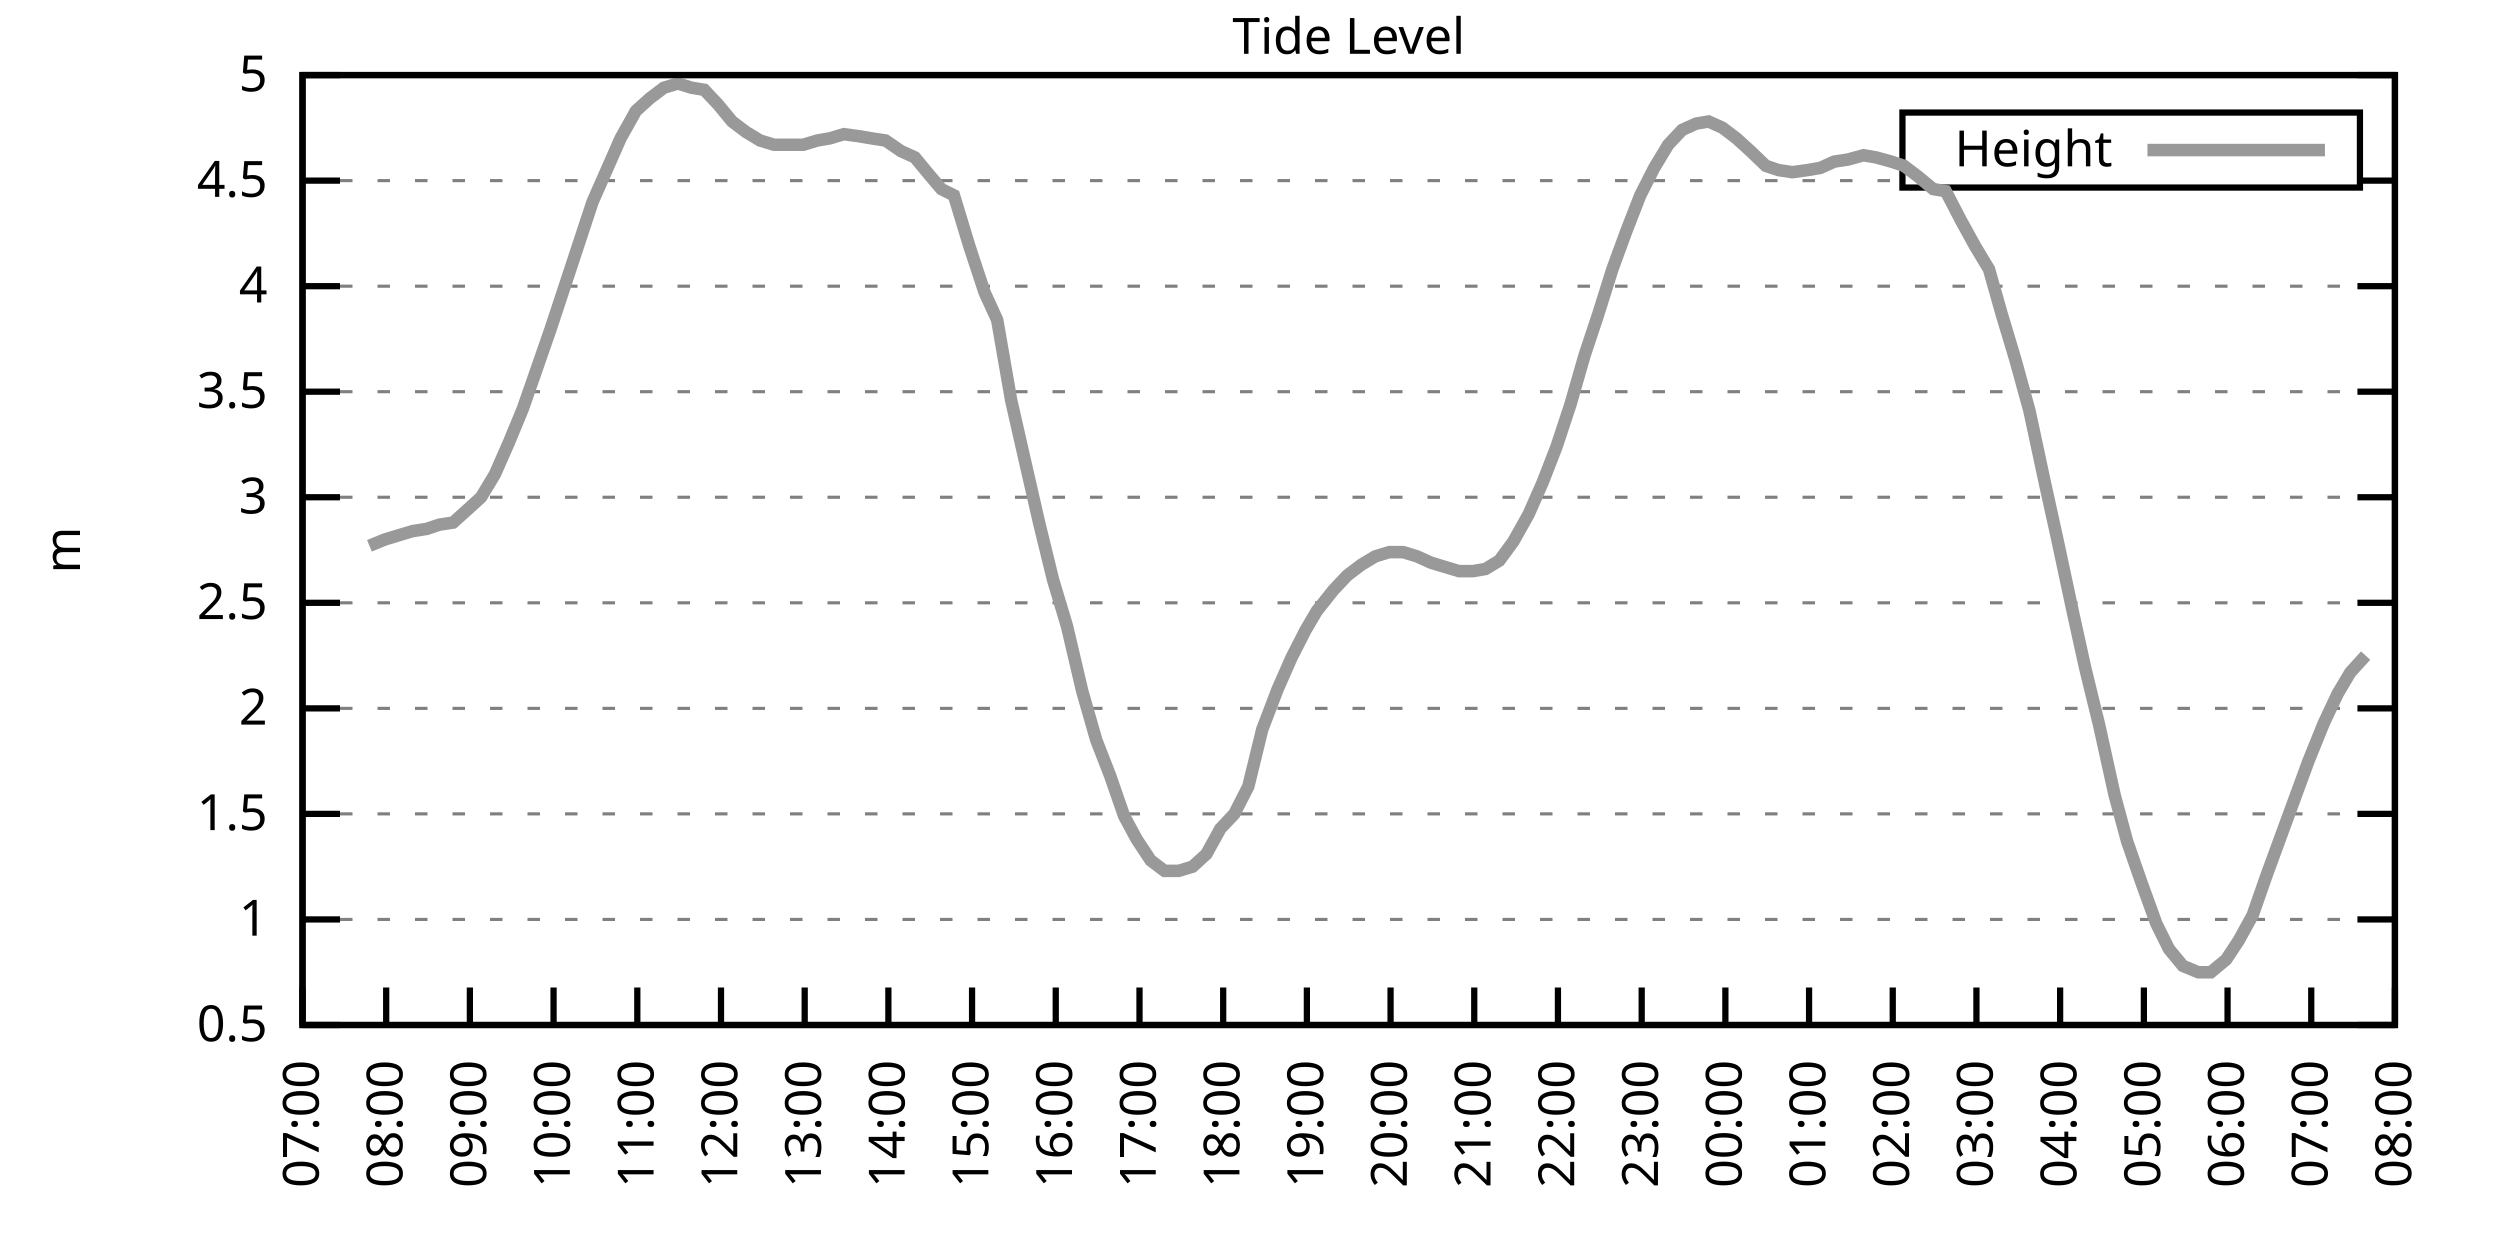
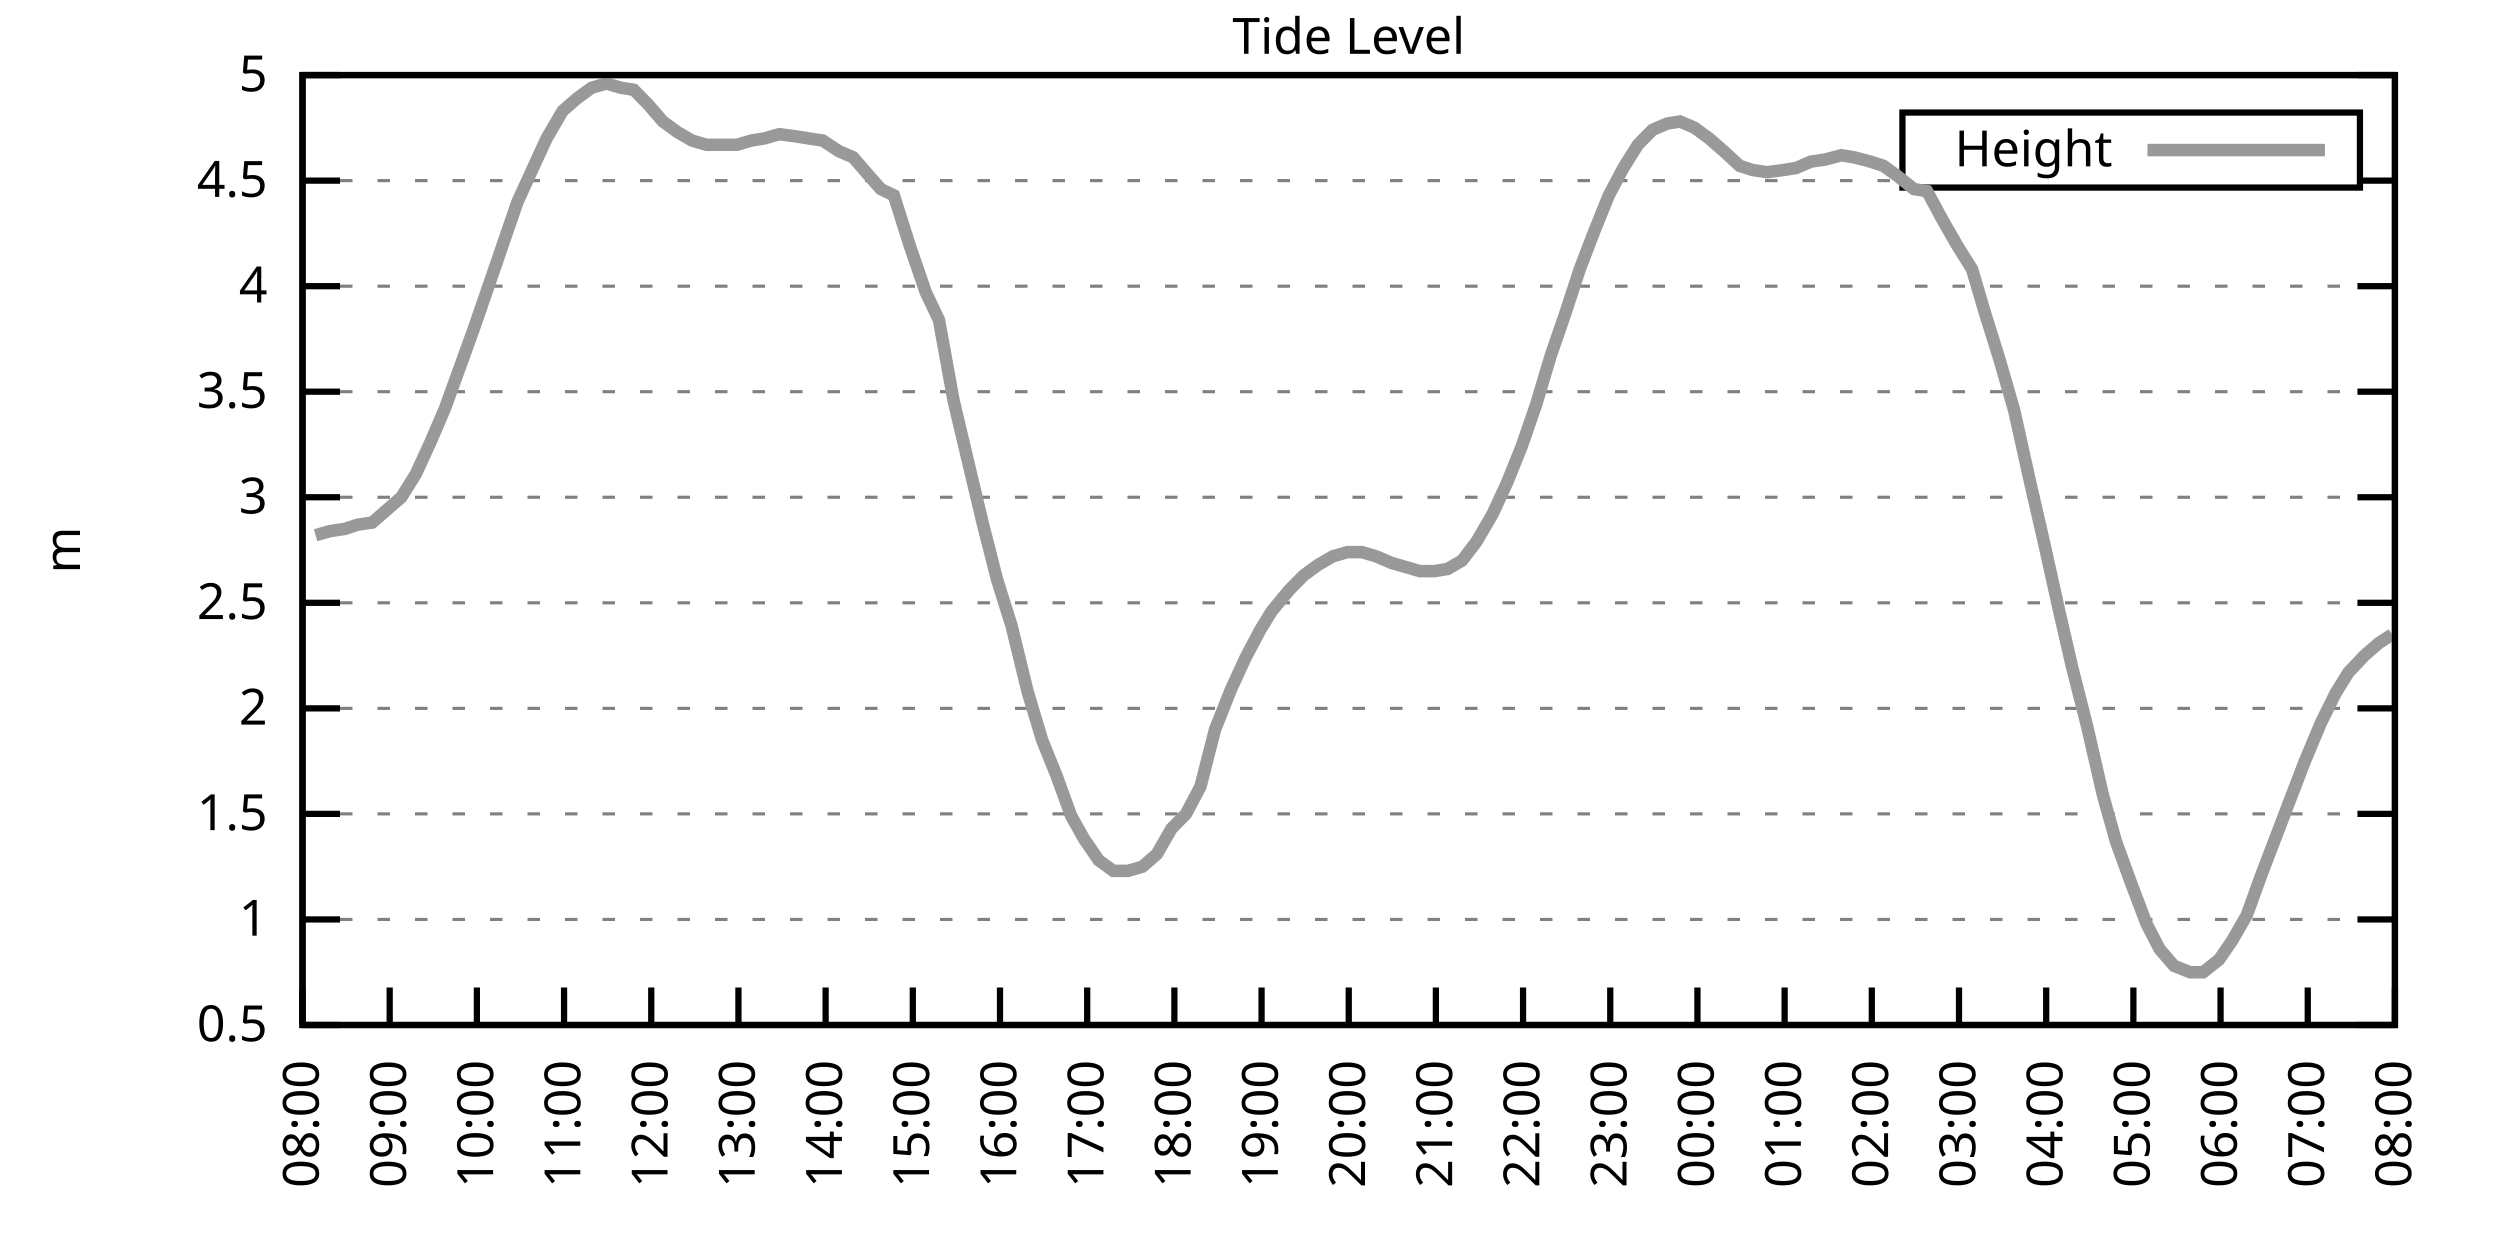
<svg xmlns="http://www.w3.org/2000/svg" xmlns:xlink="http://www.w3.org/1999/xlink" width="400" height="200" viewBox="0 0 400 200">
  <g id="gnuplot_canvas">
    <rect x="0" y="0" width="400" height="200" fill="none" />
    <defs>
      <circle id="gpDot" r="0.5" stroke-width="0.5" stroke="currentColor" />
      <path id="gpPt0" stroke-width="0.333" stroke="currentColor" d="M-1,0 h2 M0,-1 v2" />
      <path id="gpPt1" stroke-width="0.333" stroke="currentColor" d="M-1,-1 L1,1 M1,-1 L-1,1" />
      <path id="gpPt2" stroke-width="0.333" stroke="currentColor" d="M-1,0 L1,0 M0,-1 L0,1 M-1,-1 L1,1 M-1,1 L1,-1" />
      <rect id="gpPt3" stroke-width="0.333" stroke="currentColor" x="-1" y="-1" width="2" height="2" />
      <rect id="gpPt4" stroke-width="0.333" stroke="currentColor" fill="currentColor" x="-1" y="-1" width="2" height="2" />
      <circle id="gpPt5" stroke-width="0.333" stroke="currentColor" cx="0" cy="0" r="1" />
      <use xlink:href="#gpPt5" id="gpPt6" fill="currentColor" stroke="none" />
      <path id="gpPt7" stroke-width="0.333" stroke="currentColor" d="M0,-1.33 L-1.33,0.67 L1.33,0.67 z" />
      <use xlink:href="#gpPt7" id="gpPt8" fill="currentColor" stroke="none" />
      <use xlink:href="#gpPt7" id="gpPt9" stroke="currentColor" transform="rotate(180)" />
      <use xlink:href="#gpPt9" id="gpPt10" fill="currentColor" stroke="none" />
      <use xlink:href="#gpPt3" id="gpPt11" stroke="currentColor" transform="rotate(45)" />
      <use xlink:href="#gpPt11" id="gpPt12" fill="currentColor" stroke="none" />
      <path id="gpPt13" stroke-width="0.333" stroke="currentColor" d="M0,1.330 L1.265,0.411 L0.782,-1.067 L-0.782,-1.076 L-1.265,0.411 z" />
      <use xlink:href="#gpPt13" id="gpPt14" fill="currentColor" stroke="none" />
      <filter id="textbox" filterUnits="objectBoundingBox" x="0" y="0" height="1" width="1">
        <feFlood flood-color="white" flood-opacity="1" result="bgnd" />
        <feComposite in="SourceGraphic" in2="bgnd" operator="atop" />
      </filter>
      <filter id="greybox" filterUnits="objectBoundingBox" x="0" y="0" height="1" width="1">
        <feFlood flood-color="lightgrey" flood-opacity="1" result="grey" />
        <feComposite in="SourceGraphic" in2="grey" operator="atop" />
      </filter>
    </defs>
    <g fill="none" color="white" stroke="currentColor" stroke-width="1.00" stroke-linecap="butt" stroke-linejoin="miter">
</g>
    <g fill="none" color="black" stroke="currentColor" stroke-width="1.00" stroke-linecap="butt" stroke-linejoin="miter">
      <g stroke="none" shape-rendering="crispEdges">
        <polygon fill="rgb(255, 255, 255)" points="48.40,164.00 383.18,164.00 383.18,12.02 48.40,12.02 " />
      </g>
    </g>
    <g fill="none" color="black" stroke="currentColor" stroke-width="1.00" stroke-linecap="butt" stroke-linejoin="miter">
</g>
    <g fill="none" color="black" stroke="black" stroke-width="0.50" stroke-linecap="butt" stroke-linejoin="miter">
</g>
    <g fill="none" color="gray" stroke="currentColor" stroke-width="0.50" stroke-linecap="butt" stroke-linejoin="miter">
      <path stroke="gray" stroke-dasharray="2,4" class="gridline" d="M48.40,164.00 L383.19,164.00  " />
    </g>
    <g fill="none" color="gray" stroke="gray" stroke-width="1.00" stroke-linecap="butt" stroke-linejoin="miter">
</g>
    <g fill="none" color="black" stroke="currentColor" stroke-width="1.00" stroke-linecap="butt" stroke-linejoin="miter">
      <path stroke="black" d="M48.40,164.00 L54.40,164.00 M383.19,164.00 L377.19,164.00  " />
      <g transform="translate(42.80,166.60)" stroke="none" fill="black" font-family="Sans" font-size="8.00" text-anchor="end">
        <text>
          <tspan font-family="Sans"> 0.5</tspan>
        </text>
      </g>
    </g>
    <g fill="none" color="black" stroke="currentColor" stroke-width="1.00" stroke-linecap="butt" stroke-linejoin="miter">
</g>
    <g fill="none" color="black" stroke="black" stroke-width="0.50" stroke-linecap="butt" stroke-linejoin="miter">
</g>
    <g fill="none" color="gray" stroke="currentColor" stroke-width="0.50" stroke-linecap="butt" stroke-linejoin="miter">
      <path stroke="gray" stroke-dasharray="2,4" class="gridline" d="M48.40,147.11 L383.19,147.11  " />
    </g>
    <g fill="none" color="gray" stroke="gray" stroke-width="1.00" stroke-linecap="butt" stroke-linejoin="miter">
</g>
    <g fill="none" color="black" stroke="currentColor" stroke-width="1.00" stroke-linecap="butt" stroke-linejoin="miter">
      <path stroke="black" d="M48.40,147.11 L54.40,147.11 M383.19,147.11 L377.19,147.11  " />
      <g transform="translate(42.80,149.71)" stroke="none" fill="black" font-family="Sans" font-size="8.00" text-anchor="end">
        <text>
          <tspan font-family="Sans"> 1</tspan>
        </text>
      </g>
    </g>
    <g fill="none" color="black" stroke="currentColor" stroke-width="1.00" stroke-linecap="butt" stroke-linejoin="miter">
</g>
    <g fill="none" color="black" stroke="black" stroke-width="0.50" stroke-linecap="butt" stroke-linejoin="miter">
</g>
    <g fill="none" color="gray" stroke="currentColor" stroke-width="0.50" stroke-linecap="butt" stroke-linejoin="miter">
      <path stroke="gray" stroke-dasharray="2,4" class="gridline" d="M48.40,130.22 L383.19,130.22  " />
    </g>
    <g fill="none" color="gray" stroke="gray" stroke-width="1.00" stroke-linecap="butt" stroke-linejoin="miter">
</g>
    <g fill="none" color="black" stroke="currentColor" stroke-width="1.00" stroke-linecap="butt" stroke-linejoin="miter">
      <path stroke="black" d="M48.40,130.22 L54.40,130.22 M383.19,130.22 L377.19,130.22  " />
      <g transform="translate(42.80,132.82)" stroke="none" fill="black" font-family="Sans" font-size="8.00" text-anchor="end">
        <text>
          <tspan font-family="Sans"> 1.5</tspan>
        </text>
      </g>
    </g>
    <g fill="none" color="black" stroke="currentColor" stroke-width="1.00" stroke-linecap="butt" stroke-linejoin="miter">
</g>
    <g fill="none" color="black" stroke="black" stroke-width="0.50" stroke-linecap="butt" stroke-linejoin="miter">
</g>
    <g fill="none" color="gray" stroke="currentColor" stroke-width="0.50" stroke-linecap="butt" stroke-linejoin="miter">
      <path stroke="gray" stroke-dasharray="2,4" class="gridline" d="M48.40,113.34 L383.19,113.34  " />
    </g>
    <g fill="none" color="gray" stroke="gray" stroke-width="1.00" stroke-linecap="butt" stroke-linejoin="miter">
</g>
    <g fill="none" color="black" stroke="currentColor" stroke-width="1.00" stroke-linecap="butt" stroke-linejoin="miter">
      <path stroke="black" d="M48.40,113.34 L54.40,113.34 M383.19,113.34 L377.19,113.34  " />
      <g transform="translate(42.80,115.94)" stroke="none" fill="black" font-family="Sans" font-size="8.00" text-anchor="end">
        <text>
          <tspan font-family="Sans"> 2</tspan>
        </text>
      </g>
    </g>
    <g fill="none" color="black" stroke="currentColor" stroke-width="1.00" stroke-linecap="butt" stroke-linejoin="miter">
</g>
    <g fill="none" color="black" stroke="black" stroke-width="0.50" stroke-linecap="butt" stroke-linejoin="miter">
</g>
    <g fill="none" color="gray" stroke="currentColor" stroke-width="0.50" stroke-linecap="butt" stroke-linejoin="miter">
      <path stroke="gray" stroke-dasharray="2,4" class="gridline" d="M48.40,96.45 L383.19,96.45  " />
    </g>
    <g fill="none" color="gray" stroke="gray" stroke-width="1.00" stroke-linecap="butt" stroke-linejoin="miter">
</g>
    <g fill="none" color="black" stroke="currentColor" stroke-width="1.00" stroke-linecap="butt" stroke-linejoin="miter">
      <path stroke="black" d="M48.40,96.45 L54.40,96.45 M383.19,96.45 L377.19,96.45  " />
      <g transform="translate(42.80,99.05)" stroke="none" fill="black" font-family="Sans" font-size="8.00" text-anchor="end">
        <text>
          <tspan font-family="Sans"> 2.5</tspan>
        </text>
      </g>
    </g>
    <g fill="none" color="black" stroke="currentColor" stroke-width="1.00" stroke-linecap="butt" stroke-linejoin="miter">
</g>
    <g fill="none" color="black" stroke="black" stroke-width="0.50" stroke-linecap="butt" stroke-linejoin="miter">
</g>
    <g fill="none" color="gray" stroke="currentColor" stroke-width="0.50" stroke-linecap="butt" stroke-linejoin="miter">
      <path stroke="gray" stroke-dasharray="2,4" class="gridline" d="M48.40,79.56 L383.19,79.56  " />
    </g>
    <g fill="none" color="gray" stroke="gray" stroke-width="1.00" stroke-linecap="butt" stroke-linejoin="miter">
</g>
    <g fill="none" color="black" stroke="currentColor" stroke-width="1.00" stroke-linecap="butt" stroke-linejoin="miter">
      <path stroke="black" d="M48.40,79.56 L54.40,79.56 M383.19,79.56 L377.19,79.56  " />
      <g transform="translate(42.80,82.16)" stroke="none" fill="black" font-family="Sans" font-size="8.00" text-anchor="end">
        <text>
          <tspan font-family="Sans"> 3</tspan>
        </text>
      </g>
    </g>
    <g fill="none" color="black" stroke="currentColor" stroke-width="1.00" stroke-linecap="butt" stroke-linejoin="miter">
</g>
    <g fill="none" color="black" stroke="black" stroke-width="0.50" stroke-linecap="butt" stroke-linejoin="miter">
</g>
    <g fill="none" color="gray" stroke="currentColor" stroke-width="0.50" stroke-linecap="butt" stroke-linejoin="miter">
      <path stroke="gray" stroke-dasharray="2,4" class="gridline" d="M48.40,62.67 L383.19,62.67  " />
    </g>
    <g fill="none" color="gray" stroke="gray" stroke-width="1.00" stroke-linecap="butt" stroke-linejoin="miter">
</g>
    <g fill="none" color="black" stroke="currentColor" stroke-width="1.00" stroke-linecap="butt" stroke-linejoin="miter">
      <path stroke="black" d="M48.40,62.67 L54.40,62.67 M383.19,62.67 L377.19,62.67  " />
      <g transform="translate(42.80,65.27)" stroke="none" fill="black" font-family="Sans" font-size="8.00" text-anchor="end">
        <text>
          <tspan font-family="Sans"> 3.5</tspan>
        </text>
      </g>
    </g>
    <g fill="none" color="black" stroke="currentColor" stroke-width="1.00" stroke-linecap="butt" stroke-linejoin="miter">
</g>
    <g fill="none" color="black" stroke="black" stroke-width="0.50" stroke-linecap="butt" stroke-linejoin="miter">
</g>
    <g fill="none" color="gray" stroke="currentColor" stroke-width="0.50" stroke-linecap="butt" stroke-linejoin="miter">
      <path stroke="gray" stroke-dasharray="2,4" class="gridline" d="M48.40,45.79 L383.19,45.79  " />
    </g>
    <g fill="none" color="gray" stroke="gray" stroke-width="1.00" stroke-linecap="butt" stroke-linejoin="miter">
</g>
    <g fill="none" color="black" stroke="currentColor" stroke-width="1.00" stroke-linecap="butt" stroke-linejoin="miter">
      <path stroke="black" d="M48.40,45.79 L54.40,45.79 M383.19,45.79 L377.19,45.79  " />
      <g transform="translate(42.80,48.39)" stroke="none" fill="black" font-family="Sans" font-size="8.00" text-anchor="end">
        <text>
          <tspan font-family="Sans"> 4</tspan>
        </text>
      </g>
    </g>
    <g fill="none" color="black" stroke="currentColor" stroke-width="1.00" stroke-linecap="butt" stroke-linejoin="miter">
</g>
    <g fill="none" color="black" stroke="black" stroke-width="0.50" stroke-linecap="butt" stroke-linejoin="miter">
</g>
    <g fill="none" color="gray" stroke="currentColor" stroke-width="0.50" stroke-linecap="butt" stroke-linejoin="miter">
      <path stroke="gray" stroke-dasharray="2,4" class="gridline" d="M48.40,28.90 L304.39,28.90 M377.59,28.90 L383.19,28.90  " />
    </g>
    <g fill="none" color="gray" stroke="gray" stroke-width="1.00" stroke-linecap="butt" stroke-linejoin="miter">
</g>
    <g fill="none" color="black" stroke="currentColor" stroke-width="1.00" stroke-linecap="butt" stroke-linejoin="miter">
      <path stroke="black" d="M48.40,28.90 L54.40,28.90 M383.19,28.90 L377.19,28.90  " />
      <g transform="translate(42.80,31.50)" stroke="none" fill="black" font-family="Sans" font-size="8.00" text-anchor="end">
        <text>
          <tspan font-family="Sans"> 4.5</tspan>
        </text>
      </g>
    </g>
    <g fill="none" color="black" stroke="currentColor" stroke-width="1.00" stroke-linecap="butt" stroke-linejoin="miter">
</g>
    <g fill="none" color="black" stroke="black" stroke-width="0.50" stroke-linecap="butt" stroke-linejoin="miter">
</g>
    <g fill="none" color="gray" stroke="currentColor" stroke-width="0.50" stroke-linecap="butt" stroke-linejoin="miter">
      <path stroke="gray" stroke-dasharray="2,4" class="gridline" d="M48.40,12.01 L383.19,12.01  " />
    </g>
    <g fill="none" color="gray" stroke="gray" stroke-width="1.00" stroke-linecap="butt" stroke-linejoin="miter">
</g>
    <g fill="none" color="black" stroke="currentColor" stroke-width="1.00" stroke-linecap="butt" stroke-linejoin="miter">
      <path stroke="black" d="M48.40,12.01 L54.40,12.01 M383.19,12.01 L377.19,12.01  " />
      <g transform="translate(42.80,14.61)" stroke="none" fill="black" font-family="Sans" font-size="8.00" text-anchor="end">
        <text>
          <tspan font-family="Sans"> 5</tspan>
        </text>
      </g>
    </g>
    <g fill="none" color="black" stroke="currentColor" stroke-width="1.00" stroke-linecap="butt" stroke-linejoin="miter">
      <path stroke="black" d="M48.40,164.00 L48.40,158.00  " />
      <g transform="translate(51.00,169.60) rotate(270.00)" stroke="none" fill="black" font-family="Sans" font-size="8.00" text-anchor="end">
        <text>
-           <tspan font-family="Sans">07:00</tspan>
-         </text>
-       </g>
-     </g>
-     <g fill="none" color="black" stroke="currentColor" stroke-width="1.00" stroke-linecap="butt" stroke-linejoin="miter">
-       <path stroke="black" d="M61.79,164.00 L61.79,158.00  " />
-       <g transform="translate(64.39,169.60) rotate(270.00)" stroke="none" fill="black" font-family="Sans" font-size="8.00" text-anchor="end">
-         <text>
          <tspan font-family="Sans">08:00</tspan>
        </text>
      </g>
    </g>
    <g fill="none" color="black" stroke="currentColor" stroke-width="1.00" stroke-linecap="butt" stroke-linejoin="miter">
-       <path stroke="black" d="M75.18,164.00 L75.18,158.00  " />
-       <g transform="translate(77.78,169.60) rotate(270.00)" stroke="none" fill="black" font-family="Sans" font-size="8.00" text-anchor="end">
+       <path stroke="black" d="M62.35,164.00 L62.35,158.00  " />
+       <g transform="translate(64.95,169.60) rotate(270.00)" stroke="none" fill="black" font-family="Sans" font-size="8.00" text-anchor="end">
        <text>
          <tspan font-family="Sans">09:00</tspan>
        </text>
      </g>
    </g>
    <g fill="none" color="black" stroke="currentColor" stroke-width="1.00" stroke-linecap="butt" stroke-linejoin="miter">
-       <path stroke="black" d="M88.57,164.00 L88.57,158.00  " />
-       <g transform="translate(91.17,169.60) rotate(270.00)" stroke="none" fill="black" font-family="Sans" font-size="8.00" text-anchor="end">
+       <path stroke="black" d="M76.30,164.00 L76.30,158.00  " />
+       <g transform="translate(78.90,169.60) rotate(270.00)" stroke="none" fill="black" font-family="Sans" font-size="8.00" text-anchor="end">
        <text>
          <tspan font-family="Sans">10:00</tspan>
        </text>
      </g>
    </g>
    <g fill="none" color="black" stroke="currentColor" stroke-width="1.00" stroke-linecap="butt" stroke-linejoin="miter">
-       <path stroke="black" d="M101.97,164.00 L101.97,158.00  " />
-       <g transform="translate(104.57,169.60) rotate(270.00)" stroke="none" fill="black" font-family="Sans" font-size="8.00" text-anchor="end">
+       <path stroke="black" d="M90.25,164.00 L90.25,158.00  " />
+       <g transform="translate(92.85,169.60) rotate(270.00)" stroke="none" fill="black" font-family="Sans" font-size="8.00" text-anchor="end">
        <text>
          <tspan font-family="Sans">11:00</tspan>
        </text>
      </g>
    </g>
    <g fill="none" color="black" stroke="currentColor" stroke-width="1.00" stroke-linecap="butt" stroke-linejoin="miter">
-       <path stroke="black" d="M115.36,164.00 L115.36,158.00  " />
-       <g transform="translate(117.96,169.60) rotate(270.00)" stroke="none" fill="black" font-family="Sans" font-size="8.00" text-anchor="end">
+       <path stroke="black" d="M104.20,164.00 L104.20,158.00  " />
+       <g transform="translate(106.80,169.60) rotate(270.00)" stroke="none" fill="black" font-family="Sans" font-size="8.00" text-anchor="end">
        <text>
          <tspan font-family="Sans">12:00</tspan>
        </text>
      </g>
    </g>
    <g fill="none" color="black" stroke="currentColor" stroke-width="1.00" stroke-linecap="butt" stroke-linejoin="miter">
-       <path stroke="black" d="M128.75,164.00 L128.75,158.00  " />
-       <g transform="translate(131.35,169.60) rotate(270.00)" stroke="none" fill="black" font-family="Sans" font-size="8.00" text-anchor="end">
+       <path stroke="black" d="M118.15,164.00 L118.15,158.00  " />
+       <g transform="translate(120.75,169.60) rotate(270.00)" stroke="none" fill="black" font-family="Sans" font-size="8.00" text-anchor="end">
        <text>
          <tspan font-family="Sans">13:00</tspan>
        </text>
      </g>
    </g>
    <g fill="none" color="black" stroke="currentColor" stroke-width="1.00" stroke-linecap="butt" stroke-linejoin="miter">
-       <path stroke="black" d="M142.14,164.00 L142.14,158.00  " />
-       <g transform="translate(144.74,169.60) rotate(270.00)" stroke="none" fill="black" font-family="Sans" font-size="8.00" text-anchor="end">
+       <path stroke="black" d="M132.10,164.00 L132.10,158.00  " />
+       <g transform="translate(134.70,169.60) rotate(270.00)" stroke="none" fill="black" font-family="Sans" font-size="8.00" text-anchor="end">
        <text>
          <tspan font-family="Sans">14:00</tspan>
        </text>
      </g>
    </g>
    <g fill="none" color="black" stroke="currentColor" stroke-width="1.00" stroke-linecap="butt" stroke-linejoin="miter">
-       <path stroke="black" d="M155.53,164.00 L155.53,158.00  " />
-       <g transform="translate(158.13,169.60) rotate(270.00)" stroke="none" fill="black" font-family="Sans" font-size="8.00" text-anchor="end">
+       <path stroke="black" d="M146.05,164.00 L146.05,158.00  " />
+       <g transform="translate(148.65,169.60) rotate(270.00)" stroke="none" fill="black" font-family="Sans" font-size="8.00" text-anchor="end">
        <text>
          <tspan font-family="Sans">15:00</tspan>
        </text>
      </g>
    </g>
    <g fill="none" color="black" stroke="currentColor" stroke-width="1.00" stroke-linecap="butt" stroke-linejoin="miter">
-       <path stroke="black" d="M168.92,164.00 L168.92,158.00  " />
-       <g transform="translate(171.52,169.60) rotate(270.00)" stroke="none" fill="black" font-family="Sans" font-size="8.00" text-anchor="end">
+       <path stroke="black" d="M160.00,164.00 L160.00,158.00  " />
+       <g transform="translate(162.60,169.60) rotate(270.00)" stroke="none" fill="black" font-family="Sans" font-size="8.00" text-anchor="end">
        <text>
          <tspan font-family="Sans">16:00</tspan>
        </text>
      </g>
    </g>
    <g fill="none" color="black" stroke="currentColor" stroke-width="1.00" stroke-linecap="butt" stroke-linejoin="miter">
-       <path stroke="black" d="M182.32,164.00 L182.32,158.00  " />
-       <g transform="translate(184.92,169.60) rotate(270.00)" stroke="none" fill="black" font-family="Sans" font-size="8.00" text-anchor="end">
+       <path stroke="black" d="M173.95,164.00 L173.95,158.00  " />
+       <g transform="translate(176.55,169.60) rotate(270.00)" stroke="none" fill="black" font-family="Sans" font-size="8.00" text-anchor="end">
        <text>
          <tspan font-family="Sans">17:00</tspan>
        </text>
      </g>
    </g>
    <g fill="none" color="black" stroke="currentColor" stroke-width="1.00" stroke-linecap="butt" stroke-linejoin="miter">
-       <path stroke="black" d="M195.71,164.00 L195.71,158.00  " />
-       <g transform="translate(198.31,169.60) rotate(270.00)" stroke="none" fill="black" font-family="Sans" font-size="8.00" text-anchor="end">
+       <path stroke="black" d="M187.90,164.00 L187.90,158.00  " />
+       <g transform="translate(190.50,169.60) rotate(270.00)" stroke="none" fill="black" font-family="Sans" font-size="8.00" text-anchor="end">
        <text>
          <tspan font-family="Sans">18:00</tspan>
        </text>
      </g>
    </g>
    <g fill="none" color="black" stroke="currentColor" stroke-width="1.00" stroke-linecap="butt" stroke-linejoin="miter">
-       <path stroke="black" d="M209.10,164.00 L209.10,158.00  " />
-       <g transform="translate(211.70,169.60) rotate(270.00)" stroke="none" fill="black" font-family="Sans" font-size="8.00" text-anchor="end">
+       <path stroke="black" d="M201.85,164.00 L201.85,158.00  " />
+       <g transform="translate(204.45,169.60) rotate(270.00)" stroke="none" fill="black" font-family="Sans" font-size="8.00" text-anchor="end">
        <text>
          <tspan font-family="Sans">19:00</tspan>
        </text>
      </g>
    </g>
    <g fill="none" color="black" stroke="currentColor" stroke-width="1.00" stroke-linecap="butt" stroke-linejoin="miter">
-       <path stroke="black" d="M222.49,164.00 L222.49,158.00  " />
-       <g transform="translate(225.09,169.60) rotate(270.00)" stroke="none" fill="black" font-family="Sans" font-size="8.00" text-anchor="end">
+       <path stroke="black" d="M215.80,164.00 L215.80,158.00  " />
+       <g transform="translate(218.40,169.60) rotate(270.00)" stroke="none" fill="black" font-family="Sans" font-size="8.00" text-anchor="end">
        <text>
          <tspan font-family="Sans">20:00</tspan>
        </text>
      </g>
    </g>
    <g fill="none" color="black" stroke="currentColor" stroke-width="1.00" stroke-linecap="butt" stroke-linejoin="miter">
-       <path stroke="black" d="M235.88,164.00 L235.88,158.00  " />
-       <g transform="translate(238.48,169.60) rotate(270.00)" stroke="none" fill="black" font-family="Sans" font-size="8.00" text-anchor="end">
+       <path stroke="black" d="M229.74,164.00 L229.74,158.00  " />
+       <g transform="translate(232.34,169.60) rotate(270.00)" stroke="none" fill="black" font-family="Sans" font-size="8.00" text-anchor="end">
        <text>
          <tspan font-family="Sans">21:00</tspan>
        </text>
      </g>
    </g>
    <g fill="none" color="black" stroke="currentColor" stroke-width="1.00" stroke-linecap="butt" stroke-linejoin="miter">
-       <path stroke="black" d="M249.27,164.00 L249.27,158.00  " />
-       <g transform="translate(251.87,169.60) rotate(270.00)" stroke="none" fill="black" font-family="Sans" font-size="8.00" text-anchor="end">
+       <path stroke="black" d="M243.69,164.00 L243.69,158.00  " />
+       <g transform="translate(246.29,169.60) rotate(270.00)" stroke="none" fill="black" font-family="Sans" font-size="8.00" text-anchor="end">
        <text>
          <tspan font-family="Sans">22:00</tspan>
        </text>
      </g>
    </g>
    <g fill="none" color="black" stroke="currentColor" stroke-width="1.00" stroke-linecap="butt" stroke-linejoin="miter">
-       <path stroke="black" d="M262.67,164.00 L262.67,158.00  " />
-       <g transform="translate(265.27,169.60) rotate(270.00)" stroke="none" fill="black" font-family="Sans" font-size="8.00" text-anchor="end">
+       <path stroke="black" d="M257.64,164.00 L257.64,158.00  " />
+       <g transform="translate(260.24,169.60) rotate(270.00)" stroke="none" fill="black" font-family="Sans" font-size="8.00" text-anchor="end">
        <text>
          <tspan font-family="Sans">23:00</tspan>
        </text>
      </g>
    </g>
    <g fill="none" color="black" stroke="currentColor" stroke-width="1.00" stroke-linecap="butt" stroke-linejoin="miter">
-       <path stroke="black" d="M276.06,164.00 L276.06,158.00  " />
-       <g transform="translate(278.66,169.60) rotate(270.00)" stroke="none" fill="black" font-family="Sans" font-size="8.00" text-anchor="end">
+       <path stroke="black" d="M271.59,164.00 L271.59,158.00  " />
+       <g transform="translate(274.19,169.60) rotate(270.00)" stroke="none" fill="black" font-family="Sans" font-size="8.00" text-anchor="end">
        <text>
          <tspan font-family="Sans">00:00</tspan>
        </text>
      </g>
    </g>
    <g fill="none" color="black" stroke="currentColor" stroke-width="1.00" stroke-linecap="butt" stroke-linejoin="miter">
-       <path stroke="black" d="M289.45,164.00 L289.45,158.00  " />
-       <g transform="translate(292.05,169.60) rotate(270.00)" stroke="none" fill="black" font-family="Sans" font-size="8.00" text-anchor="end">
+       <path stroke="black" d="M285.54,164.00 L285.54,158.00  " />
+       <g transform="translate(288.14,169.60) rotate(270.00)" stroke="none" fill="black" font-family="Sans" font-size="8.00" text-anchor="end">
        <text>
          <tspan font-family="Sans">01:00</tspan>
        </text>
      </g>
    </g>
    <g fill="none" color="black" stroke="currentColor" stroke-width="1.00" stroke-linecap="butt" stroke-linejoin="miter">
-       <path stroke="black" d="M302.84,164.00 L302.84,158.00  " />
-       <g transform="translate(305.44,169.60) rotate(270.00)" stroke="none" fill="black" font-family="Sans" font-size="8.00" text-anchor="end">
+       <path stroke="black" d="M299.49,164.00 L299.49,158.00  " />
+       <g transform="translate(302.09,169.60) rotate(270.00)" stroke="none" fill="black" font-family="Sans" font-size="8.00" text-anchor="end">
        <text>
          <tspan font-family="Sans">02:00</tspan>
        </text>
      </g>
    </g>
    <g fill="none" color="black" stroke="currentColor" stroke-width="1.00" stroke-linecap="butt" stroke-linejoin="miter">
-       <path stroke="black" d="M316.23,164.00 L316.23,158.00  " />
-       <g transform="translate(318.83,169.60) rotate(270.00)" stroke="none" fill="black" font-family="Sans" font-size="8.00" text-anchor="end">
+       <path stroke="black" d="M313.44,164.00 L313.44,158.00  " />
+       <g transform="translate(316.04,169.60) rotate(270.00)" stroke="none" fill="black" font-family="Sans" font-size="8.00" text-anchor="end">
        <text>
          <tspan font-family="Sans">03:00</tspan>
        </text>
      </g>
    </g>
    <g fill="none" color="black" stroke="currentColor" stroke-width="1.00" stroke-linecap="butt" stroke-linejoin="miter">
-       <path stroke="black" d="M329.62,164.00 L329.62,158.00  " />
-       <g transform="translate(332.22,169.60) rotate(270.00)" stroke="none" fill="black" font-family="Sans" font-size="8.00" text-anchor="end">
+       <path stroke="black" d="M327.39,164.00 L327.39,158.00  " />
+       <g transform="translate(329.99,169.60) rotate(270.00)" stroke="none" fill="black" font-family="Sans" font-size="8.00" text-anchor="end">
        <text>
          <tspan font-family="Sans">04:00</tspan>
        </text>
      </g>
    </g>
    <g fill="none" color="black" stroke="currentColor" stroke-width="1.00" stroke-linecap="butt" stroke-linejoin="miter">
-       <path stroke="black" d="M343.02,164.00 L343.02,158.00  " />
-       <g transform="translate(345.62,169.60) rotate(270.00)" stroke="none" fill="black" font-family="Sans" font-size="8.00" text-anchor="end">
+       <path stroke="black" d="M341.34,164.00 L341.34,158.00  " />
+       <g transform="translate(343.94,169.60) rotate(270.00)" stroke="none" fill="black" font-family="Sans" font-size="8.00" text-anchor="end">
        <text>
          <tspan font-family="Sans">05:00</tspan>
        </text>
      </g>
    </g>
    <g fill="none" color="black" stroke="currentColor" stroke-width="1.00" stroke-linecap="butt" stroke-linejoin="miter">
-       <path stroke="black" d="M356.41,164.00 L356.41,158.00  " />
-       <g transform="translate(359.01,169.60) rotate(270.00)" stroke="none" fill="black" font-family="Sans" font-size="8.00" text-anchor="end">
+       <path stroke="black" d="M355.29,164.00 L355.29,158.00  " />
+       <g transform="translate(357.89,169.60) rotate(270.00)" stroke="none" fill="black" font-family="Sans" font-size="8.00" text-anchor="end">
        <text>
          <tspan font-family="Sans">06:00</tspan>
        </text>
      </g>
    </g>
    <g fill="none" color="black" stroke="currentColor" stroke-width="1.00" stroke-linecap="butt" stroke-linejoin="miter">
-       <path stroke="black" d="M369.80,164.00 L369.80,158.00  " />
-       <g transform="translate(372.40,169.60) rotate(270.00)" stroke="none" fill="black" font-family="Sans" font-size="8.00" text-anchor="end">
+       <path stroke="black" d="M369.24,164.00 L369.24,158.00  " />
+       <g transform="translate(371.84,169.60) rotate(270.00)" stroke="none" fill="black" font-family="Sans" font-size="8.00" text-anchor="end">
        <text>
          <tspan font-family="Sans">07:00</tspan>
        </text>
      </g>
    </g>
    <g fill="none" color="black" stroke="currentColor" stroke-width="1.00" stroke-linecap="butt" stroke-linejoin="miter">
      <path stroke="black" d="M383.19,164.00 L383.19,158.00  " />
      <g transform="translate(385.79,169.60) rotate(270.00)" stroke="none" fill="black" font-family="Sans" font-size="8.00" text-anchor="end">
        <text>
          <tspan font-family="Sans">08:00</tspan>
        </text>
      </g>
    </g>
    <g fill="none" color="black" stroke="currentColor" stroke-width="1.00" stroke-linecap="butt" stroke-linejoin="miter">
</g>
    <g fill="none" color="black" stroke="currentColor" stroke-width="1.00" stroke-linecap="butt" stroke-linejoin="miter">
      <path stroke="black" d="M48.40,12.01 L48.40,164.00 L383.19,164.00 L383.19,12.01 L48.40,12.01 Z  " />
    </g>
    <g fill="none" color="black" stroke="currentColor" stroke-width="1.00" stroke-linecap="butt" stroke-linejoin="miter">
</g>
    <g fill="none" color="black" stroke="currentColor" stroke-width="1.00" stroke-linecap="butt" stroke-linejoin="miter">
      <path stroke="black" d="M304.39,30.01 L304.39,18.01 L377.59,18.01 L377.59,30.01 L304.39,30.01 Z  " />
    </g>
    <g id="Tide_level_plot_1">
      <g fill="none" color="white" stroke="black" stroke-width="2.00" stroke-linecap="butt" stroke-linejoin="miter">
</g>
      <g fill="none" color="black" stroke="currentColor" stroke-width="2.00" stroke-linecap="butt" stroke-linejoin="miter">
        <g transform="translate(337.99,26.61)" stroke="none" fill="black" font-family="Sans" font-size="8.00" text-anchor="end">
          <text>
            <tspan font-family="Sans">Height</tspan>
          </text>
        </g>
      </g>
      <g fill="none" color="black" stroke="currentColor" stroke-width="2.00" stroke-linecap="butt" stroke-linejoin="miter">
-         <path stroke="rgb(153, 153, 153)" d="M343.59,24.01 L371.99,24.01 M59.11,87.33 L61.57,86.32 L63.80,85.64 L66.03,84.97 L68.26,84.63 L70.27,83.95   L72.50,83.61 L74.74,81.59 L76.97,79.56 L79.20,75.85 L81.43,70.78 L83.66,65.38 L85.90,58.96 L88.13,52.54   L90.36,45.79 L92.59,39.03 L94.82,32.28 L97.06,27.21 L99.29,22.14 L101.74,17.75 L103.98,15.73 L106.21,14.04   L108.44,13.36 L110.67,14.04 L112.68,14.37 L114.91,16.74 L117.14,19.44 L119.38,21.13 L121.61,22.48 L123.84,23.16   L126.07,23.16 L128.53,23.16 L130.76,22.48 L132.77,22.14 L135.00,21.47 L137.45,21.80 L139.46,22.14 L141.69,22.48   L144.15,24.17 L146.38,25.18 L148.61,27.88 L150.62,30.25 L152.63,31.26 L155.09,39.37 L157.54,46.80 L159.55,51.19   L161.78,64.02 L164.01,73.82 L166.25,83.61 L168.48,92.73 L170.71,100.16 L173.17,110.63 L175.40,118.40 L177.63,124.14   L179.86,130.56 L181.87,134.28 L184.10,137.66 L186.33,139.34 L188.57,139.34 L190.80,138.67 L193.03,136.64 L195.26,132.59   L197.49,130.22 L199.73,125.83 L201.96,116.71 L204.41,110.30 L206.64,105.23 L208.88,100.84 L210.66,97.80 L213.34,94.42   L215.57,92.06 L217.80,90.37 L220.04,89.02 L222.27,88.34 L224.50,88.34 L226.73,89.02 L228.96,90.03 L231.20,90.71   L233.43,91.38 L235.66,91.38 L237.67,91.04 L239.90,89.69 L242.13,86.65 L244.59,82.26 L246.82,77.20 L249.05,71.45   L251.28,64.70 L253.51,56.93 L255.75,50.18 L257.98,43.08 L260.21,37.00 L262.44,31.26 L264.67,26.87 L266.91,23.16   L269.14,20.79 L271.37,19.78 L273.38,19.44 L275.61,20.45 L277.84,22.14 L280.07,24.17 L282.53,26.53 L284.54,27.21   L286.77,27.55 L289.23,27.21 L291.23,26.87 L293.47,25.86 L295.70,25.52 L298.15,24.84 L300.16,25.18 L302.62,25.86   L304.63,26.53 L306.86,28.22 L309.31,30.25 L311.32,30.59 L313.78,35.32 L316.01,39.37 L318.24,43.08 L320.25,50.18   L322.48,57.61 L324.71,65.71 L327.17,77.20 L329.18,86.32 L331.63,97.80 L333.64,106.92 L335.87,116.04 L338.33,127.18   L340.34,134.62 L342.57,141.03 L345.02,147.79 L347.03,151.84 L349.26,154.54 L351.72,155.56 L353.73,155.56 L356.18,153.53   L358.19,150.49 L360.42,146.44 L362.66,140.02 L364.89,133.94 L367.12,127.86 L369.35,121.78 L371.81,115.70 L374.04,110.97   L376.05,107.59 L378.50,104.89  " />
+         <path stroke="rgb(153, 153, 153)" d="M343.59,24.01 L371.99,24.01 M50.49,85.64 L52.82,84.97 L55.14,84.63 L57.23,83.95 L59.56,83.61 L61.88,81.59   L64.21,79.56 L66.53,75.85 L68.86,70.78 L71.18,65.38 L73.51,58.96 L75.83,52.54 L78.16,45.79 L80.48,39.03   L82.81,32.28 L85.13,27.21 L87.46,22.14 L90.02,17.75 L92.34,15.73 L94.67,14.04 L96.99,13.36 L99.32,14.04   L101.41,14.37 L103.73,16.74 L106.06,19.44 L108.38,21.13 L110.71,22.48 L113.03,23.16 L115.36,23.16 L117.92,23.16   L120.24,22.48 L122.33,22.14 L124.66,21.47 L127.22,21.80 L129.31,22.14 L131.63,22.48 L134.19,24.17 L136.51,25.18   L138.84,27.88 L140.93,30.25 L143.02,31.26 L145.58,39.37 L148.14,46.80 L150.23,51.19 L152.56,64.02 L154.88,73.82   L157.21,83.61 L159.53,92.73 L161.86,100.16 L164.41,110.63 L166.74,118.40 L169.06,124.14 L171.39,130.56 L173.48,134.28   L175.81,137.66 L178.13,139.34 L180.46,139.34 L182.78,138.67 L185.11,136.64 L187.43,132.59 L189.76,130.22 L192.08,125.83   L194.41,116.71 L196.96,110.30 L199.29,105.23 L201.61,100.84 L203.47,97.80 L206.26,94.42 L208.59,92.06 L210.91,90.37   L213.24,89.02 L215.56,88.34 L217.89,88.34 L220.21,89.02 L222.54,90.03 L224.86,90.71 L227.19,91.38 L229.51,91.38   L231.60,91.04 L233.93,89.69 L236.25,86.65 L238.81,82.26 L241.14,77.20 L243.46,71.45 L245.79,64.70 L248.11,56.93   L250.44,50.18 L252.76,43.08 L255.09,37.00 L257.41,31.26 L259.74,26.87 L262.06,23.16 L264.39,20.79 L266.71,19.78   L268.80,19.44 L271.13,20.45 L273.45,22.14 L275.78,24.17 L278.34,26.53 L280.43,27.21 L282.75,27.55 L285.31,27.21   L287.40,26.87 L289.73,25.86 L292.05,25.52 L294.61,24.84 L296.70,25.18 L299.26,25.86 L301.35,26.53 L303.68,28.22   L306.23,30.25 L308.33,30.59 L310.88,35.32 L313.21,39.37 L315.53,43.08 L317.63,50.18 L319.95,57.61 L322.28,65.71   L324.83,77.20 L326.93,86.32 L329.48,97.80 L331.58,106.92 L333.90,116.04 L336.46,127.18 L338.55,134.62 L340.88,141.03   L343.43,147.79 L345.53,151.84 L347.85,154.54 L350.41,155.56 L352.50,155.56 L355.06,153.53 L357.15,150.49 L359.48,146.44   L361.80,140.02 L364.13,133.94 L366.45,127.86 L368.78,121.78 L371.33,115.70 L373.66,110.97 L375.75,107.59 L378.31,104.89   L380.63,102.87 L382.73,101.52  " />
      </g>
    </g>
    <g fill="none" color="black" stroke="currentColor" stroke-width="2.00" stroke-linecap="butt" stroke-linejoin="miter">
</g>
    <g fill="none" color="black" stroke="black" stroke-width="1.00" stroke-linecap="butt" stroke-linejoin="miter">
</g>
    <g fill="none" color="black" stroke="currentColor" stroke-width="1.00" stroke-linecap="butt" stroke-linejoin="miter">
      <path stroke="black" d="M48.40,12.01 L48.40,164.00 L383.19,164.00 L383.19,12.01 L48.40,12.01 Z  " />
      <g transform="translate(12.80,88.01) rotate(270.00)" stroke="none" fill="black" font-family="Sans" font-size="8.00" text-anchor="middle">
        <text>
          <tspan font-family="Sans">m</tspan>
        </text>
      </g>
    </g>
    <g fill="none" color="black" stroke="currentColor" stroke-width="1.00" stroke-linecap="butt" stroke-linejoin="miter">
</g>
    <g fill="none" color="black" stroke="currentColor" stroke-width="1.00" stroke-linecap="butt" stroke-linejoin="miter">
      <g transform="translate(215.79,8.61)" stroke="none" fill="black" font-family="Sans" font-size="8.00" text-anchor="middle">
        <text>
          <tspan font-family="Sans">Tide Level</tspan>
        </text>
      </g>
    </g>
    <g fill="none" color="black" stroke="currentColor" stroke-width="1.00" stroke-linecap="butt" stroke-linejoin="miter">
</g>
  </g>
</svg>
